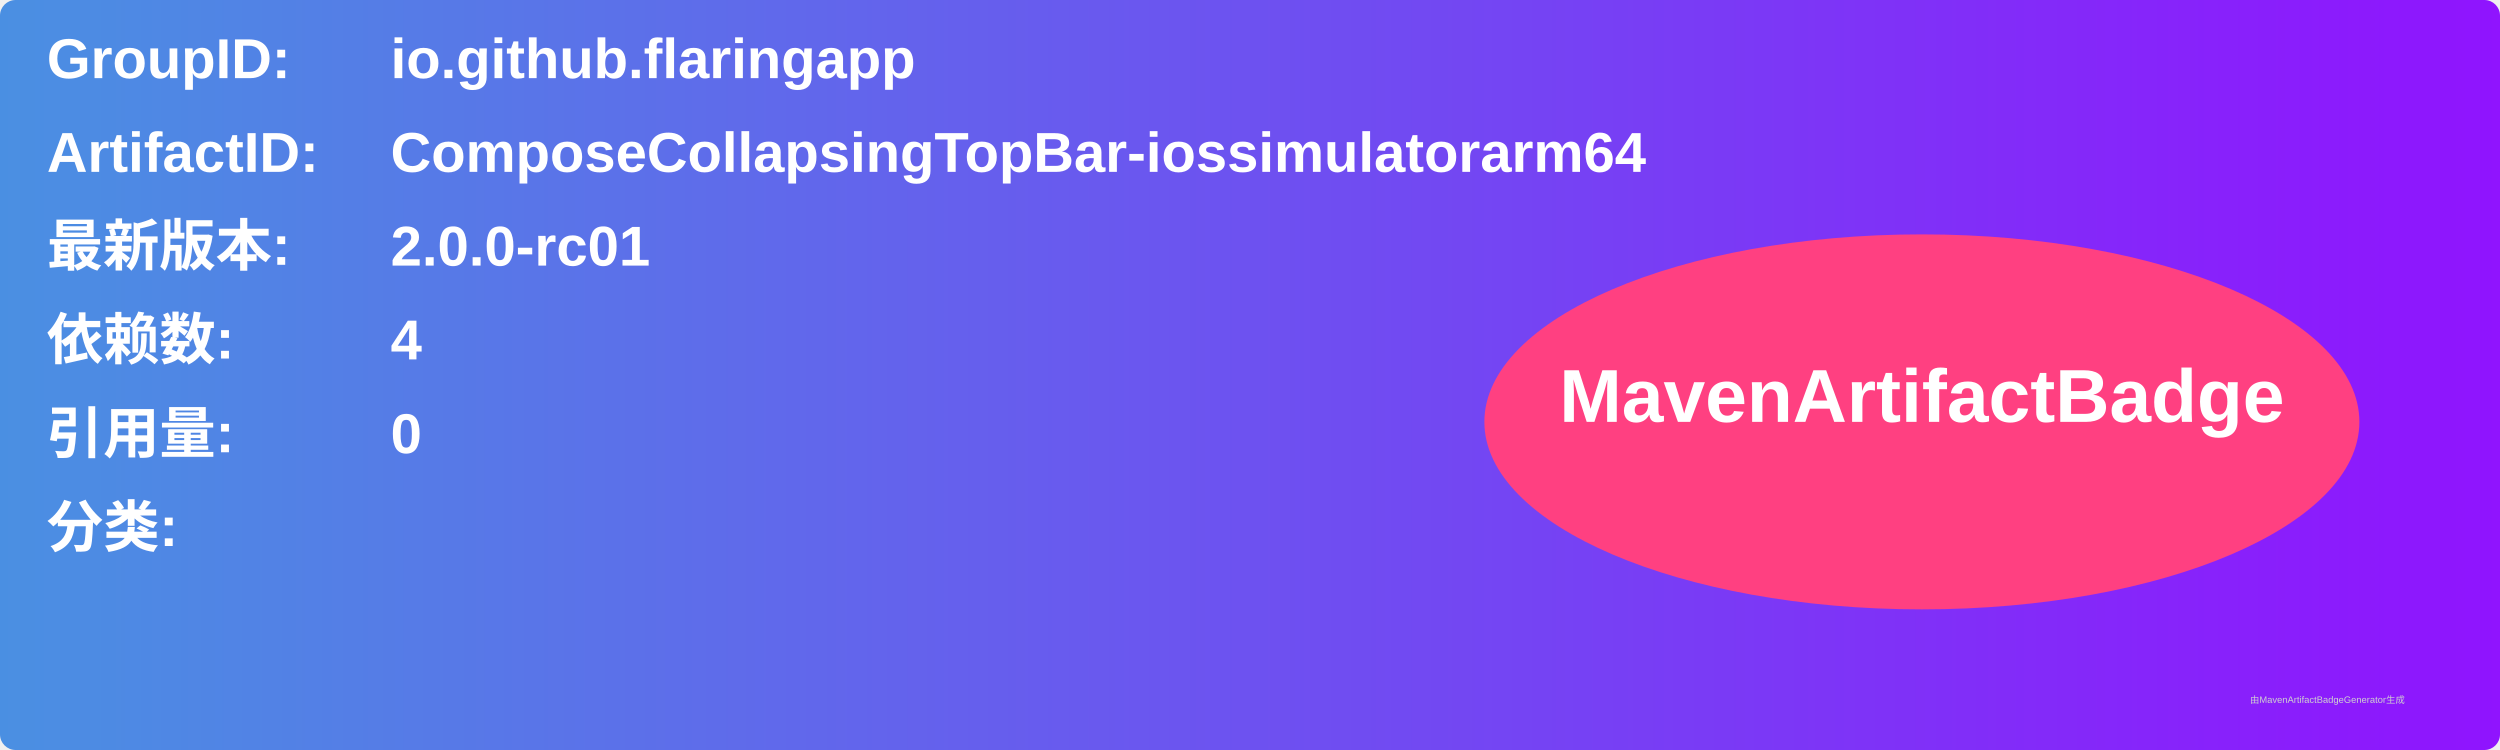
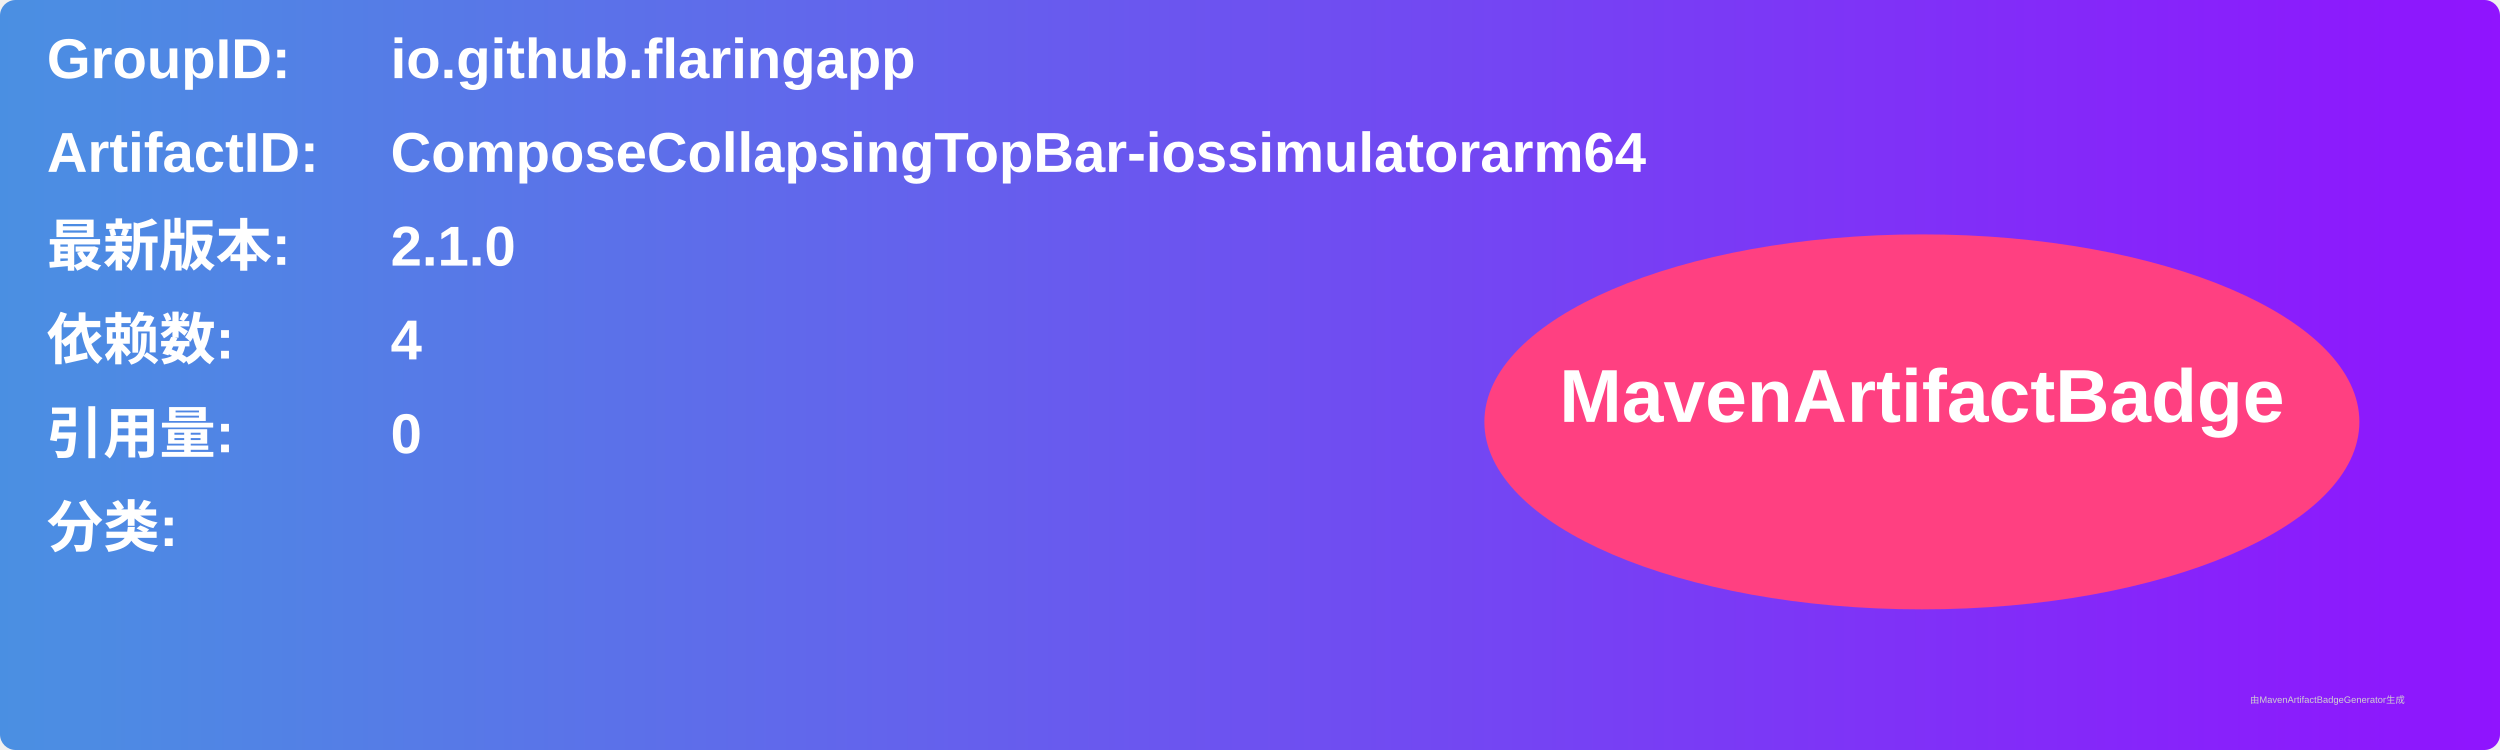
<svg xmlns="http://www.w3.org/2000/svg" width="800" height="240" viewBox="0 0 800 240">
  <linearGradient id="grad" x1="0%" y1="0%" x2="100%" y2="0%">
    <stop offset="0%" stop-color="#4a90e2" />
    <stop offset="100%" stop-color="#9013fe" />
  </linearGradient>
  <rect width="100%" height="100%" rx="5" ry="5" fill="url(#grad)" />
  <g transform="translate(15, 15)">
    <text x="0" y="10" font-family="Arial" font-size="18" fill="white" font-weight="bold" width="260">GroupID:</text>
    <text x="110" y="10" font-family="Arial" font-size="18" fill="white" font-weight="bold" width="460">io.github.flaringapp</text>
    <text x="0" y="40" font-family="Arial" font-size="18" fill="white" font-weight="bold" width="260">ArtifactID:</text>
    <text x="110" y="40" font-family="Arial" font-size="18" fill="white" font-weight="bold" width="460">ComposeCollapsingTopBar-iossimulatorarm64</text>
    <text x="0" y="70" font-family="Arial" font-size="18" fill="white" font-weight="bold">最新版本:</text>
    <text x="110" y="70" font-family="Arial" font-size="18" fill="white" font-weight="bold">
-       <tspan font-weight="bold">2.0.0-rc01</tspan>
+       <tspan font-weight="bold">2.1.0</tspan>
    </text>
    <text x="0" y="100" font-family="Arial" font-size="18" fill="white" font-weight="bold">依赖数: </text>
    <text x="110" y="100" font-family="Arial" font-size="18" fill="white">
      <tspan font-weight="bold">4</tspan>
    </text>
    <text x="0" y="130" font-family="Arial" font-size="18" fill="white" font-weight="bold">引用量: </text>
    <text x="110" y="130" font-family="Arial" font-size="18" fill="white">
      <tspan font-weight="bold">0</tspan>
    </text>
    <text x="0" y="160" font-family="Arial" font-size="18" fill="white" font-weight="bold">分类:</text>
    <text x="10" y="190" font-family="Arial" font-size="10" fill="white">
      <tspan font-weight="bold" />
    </text>
    <ellipse cx="600" cy="120" rx="140" ry="60" fill="#ff4081" />
    <text x="600" y="120" text-anchor="middle" font-family="Arial" font-size="24" fill="white" font-weight="bold">MavenArtifactBadge</text>
  </g>
  <text x="720" y="225" font-family="Arial" font-size="3" fill="#d0d0d0">由MavenArtifactBadgeGenerator生成</text>
</svg>
